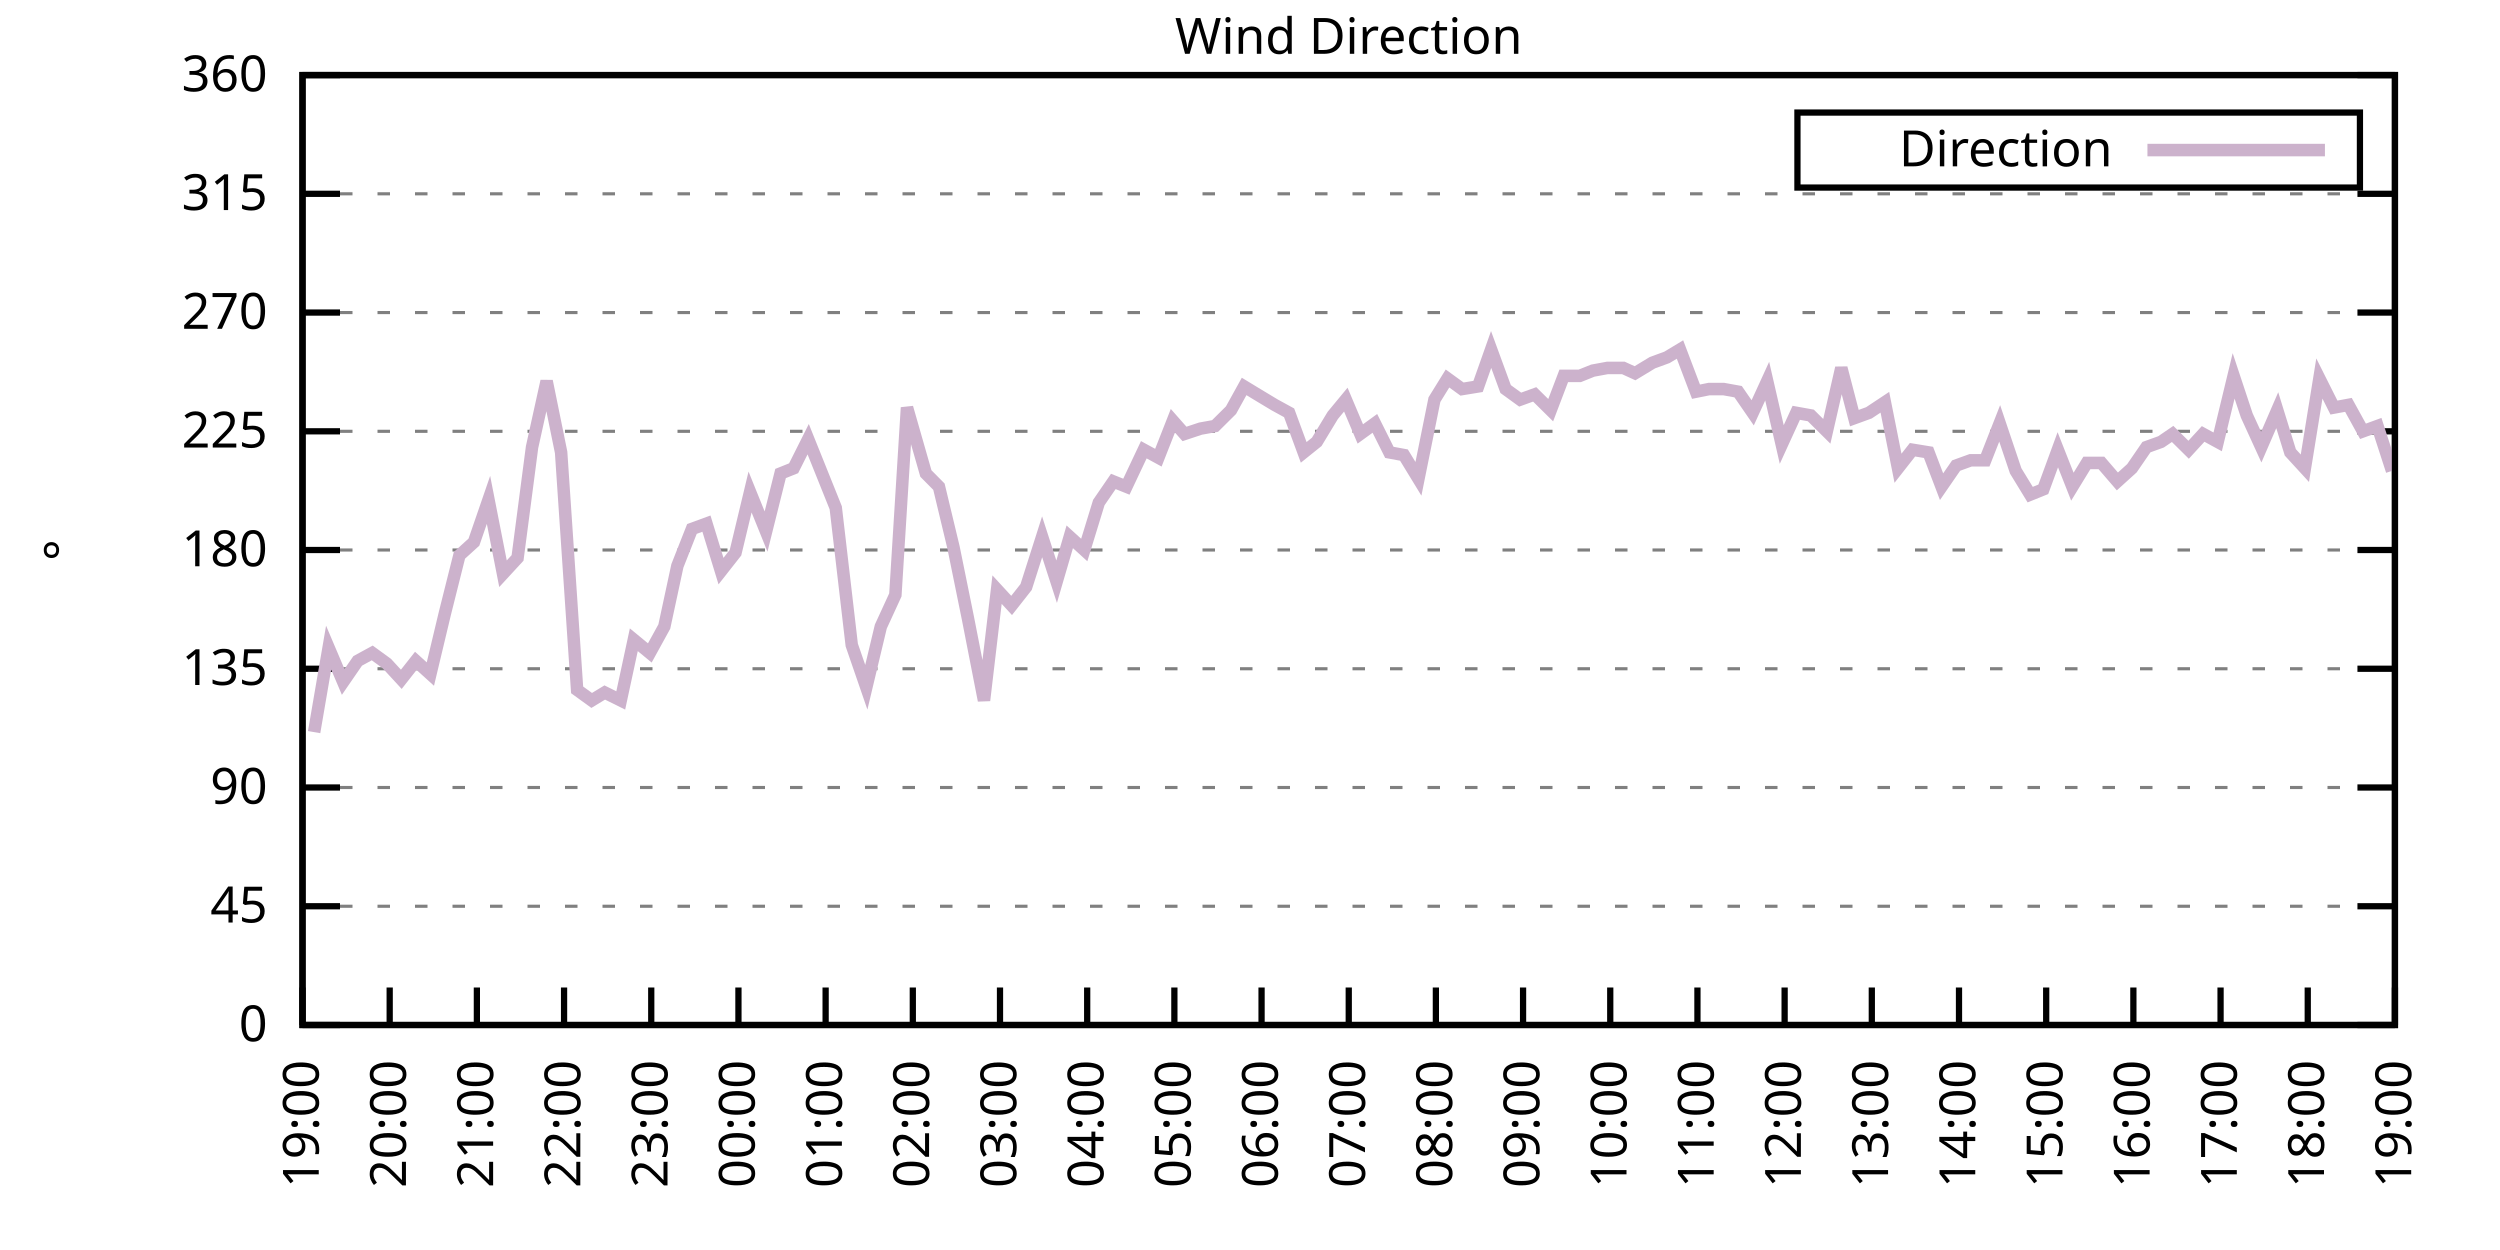
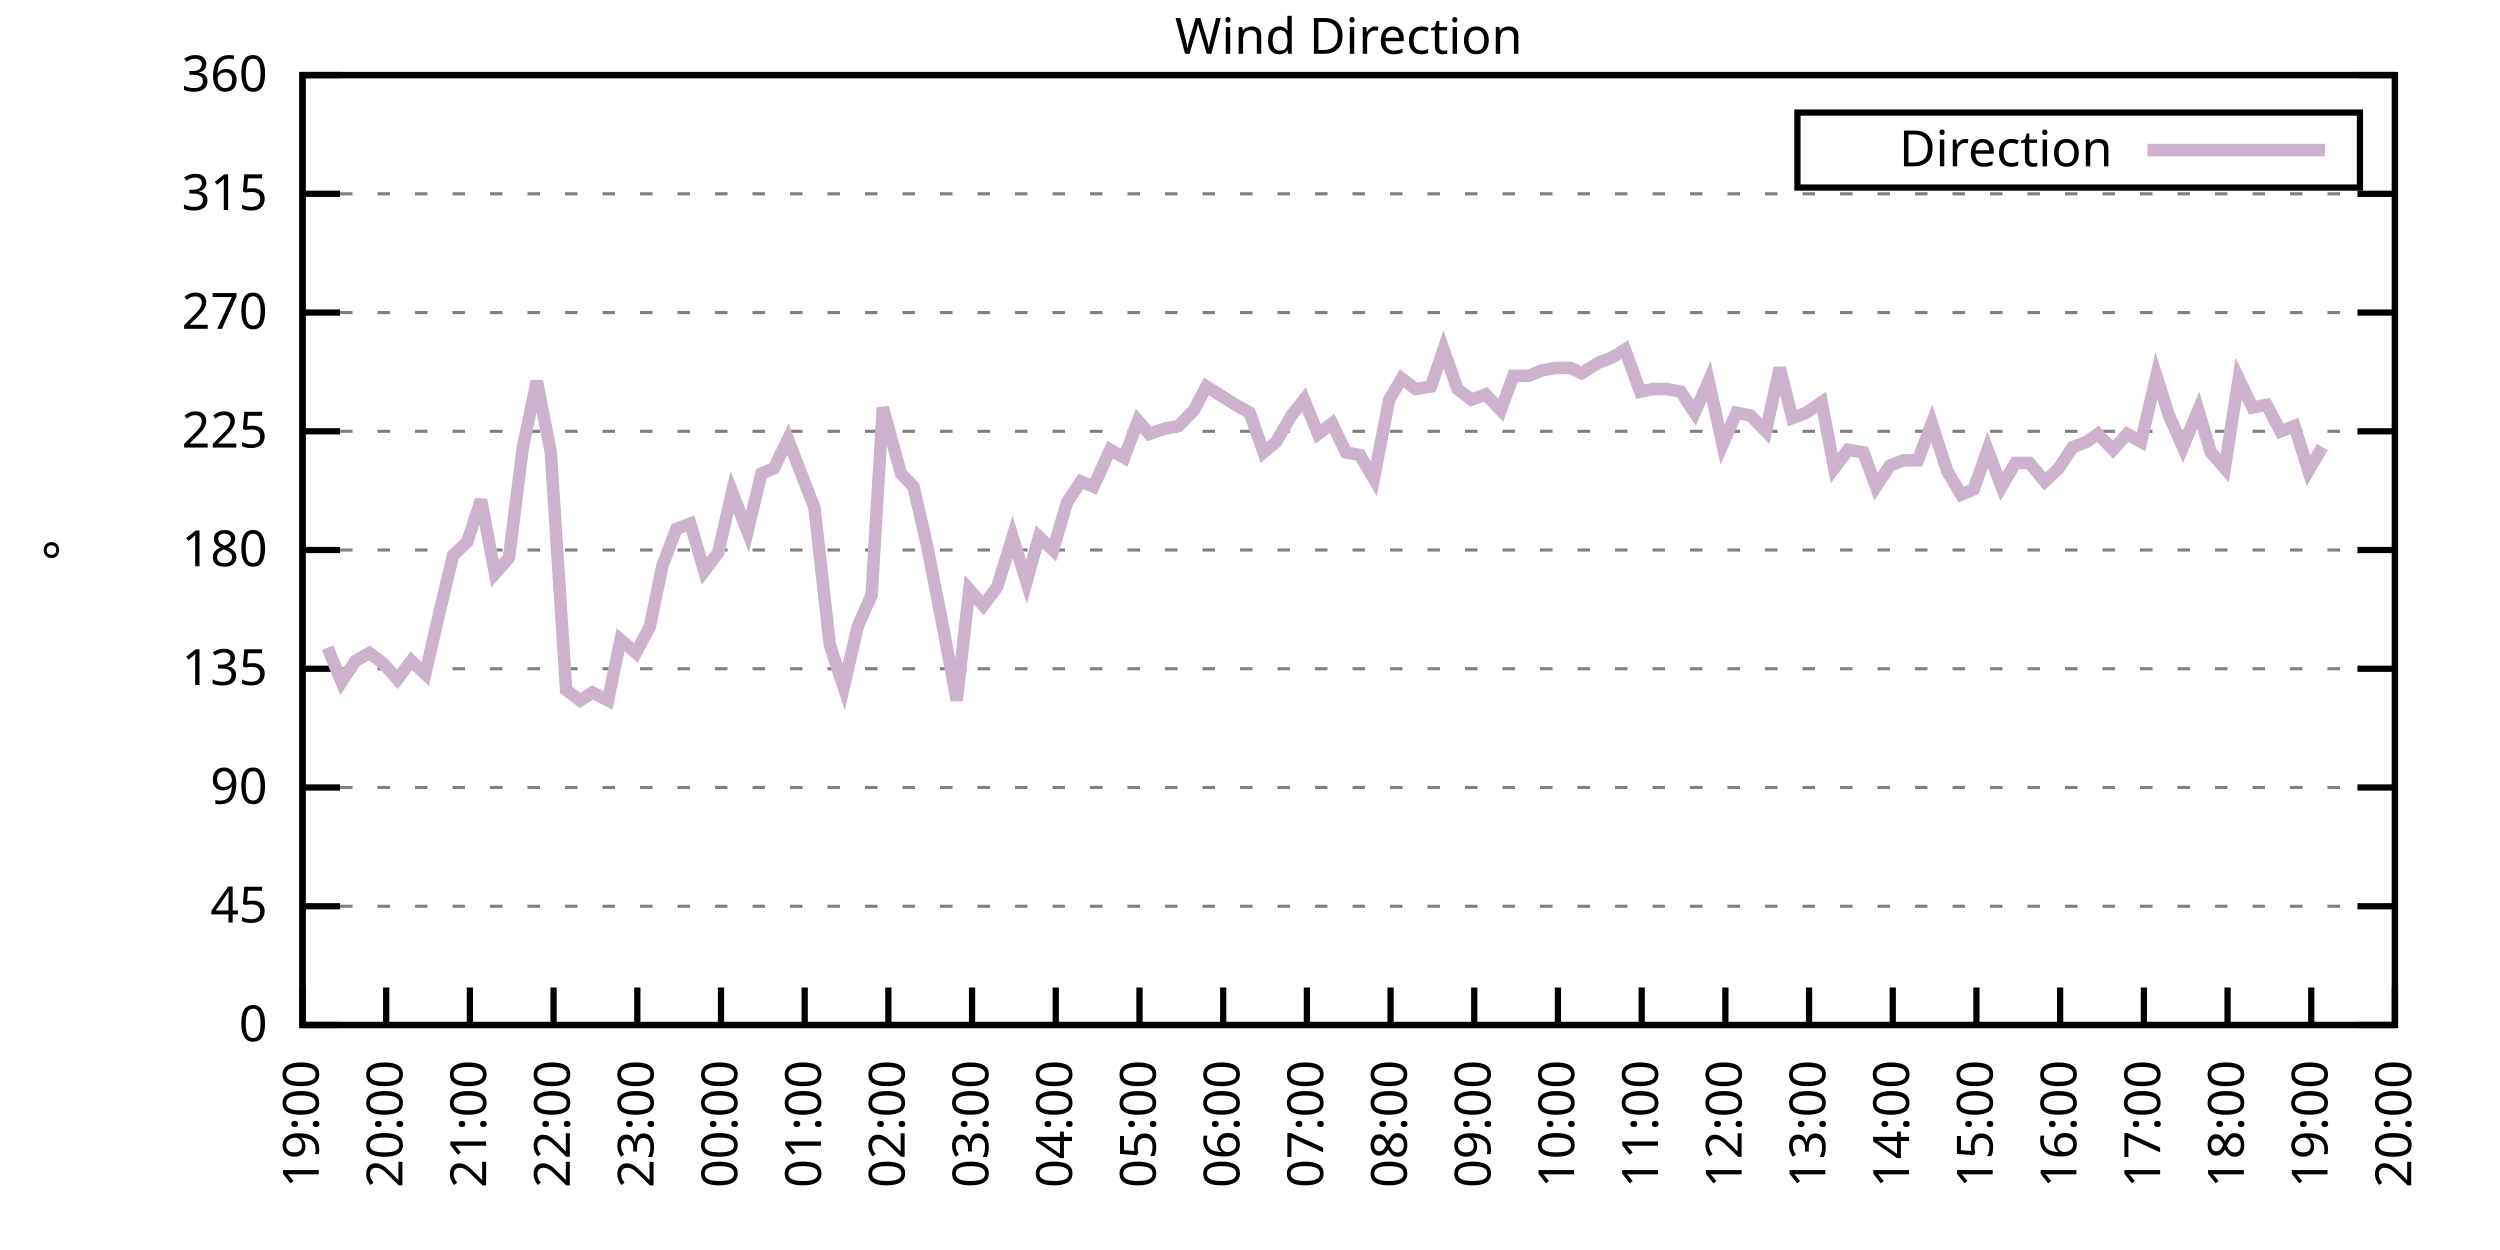
<svg xmlns="http://www.w3.org/2000/svg" xmlns:xlink="http://www.w3.org/1999/xlink" width="400" height="200" viewBox="0 0 400 200">
  <g id="gnuplot_canvas">
    <rect x="0" y="0" width="400" height="200" fill="none" />
    <defs>
      <circle id="gpDot" r="0.5" stroke-width="0.5" stroke="currentColor" />
      <path id="gpPt0" stroke-width="0.333" stroke="currentColor" d="M-1,0 h2 M0,-1 v2" />
      <path id="gpPt1" stroke-width="0.333" stroke="currentColor" d="M-1,-1 L1,1 M1,-1 L-1,1" />
      <path id="gpPt2" stroke-width="0.333" stroke="currentColor" d="M-1,0 L1,0 M0,-1 L0,1 M-1,-1 L1,1 M-1,1 L1,-1" />
      <rect id="gpPt3" stroke-width="0.333" stroke="currentColor" x="-1" y="-1" width="2" height="2" />
      <rect id="gpPt4" stroke-width="0.333" stroke="currentColor" fill="currentColor" x="-1" y="-1" width="2" height="2" />
      <circle id="gpPt5" stroke-width="0.333" stroke="currentColor" cx="0" cy="0" r="1" />
      <use xlink:href="#gpPt5" id="gpPt6" fill="currentColor" stroke="none" />
      <path id="gpPt7" stroke-width="0.333" stroke="currentColor" d="M0,-1.33 L-1.33,0.67 L1.33,0.67 z" />
      <use xlink:href="#gpPt7" id="gpPt8" fill="currentColor" stroke="none" />
      <use xlink:href="#gpPt7" id="gpPt9" stroke="currentColor" transform="rotate(180)" />
      <use xlink:href="#gpPt9" id="gpPt10" fill="currentColor" stroke="none" />
      <use xlink:href="#gpPt3" id="gpPt11" stroke="currentColor" transform="rotate(45)" />
      <use xlink:href="#gpPt11" id="gpPt12" fill="currentColor" stroke="none" />
      <path id="gpPt13" stroke-width="0.333" stroke="currentColor" d="M0,1.330 L1.265,0.411 L0.782,-1.067 L-0.782,-1.076 L-1.265,0.411 z" />
      <use xlink:href="#gpPt13" id="gpPt14" fill="currentColor" stroke="none" />
      <filter id="textbox" filterUnits="objectBoundingBox" x="0" y="0" height="1" width="1">
        <feFlood flood-color="white" flood-opacity="1" result="bgnd" />
        <feComposite in="SourceGraphic" in2="bgnd" operator="atop" />
      </filter>
      <filter id="greybox" filterUnits="objectBoundingBox" x="0" y="0" height="1" width="1">
        <feFlood flood-color="lightgrey" flood-opacity="1" result="grey" />
        <feComposite in="SourceGraphic" in2="grey" operator="atop" />
      </filter>
    </defs>
    <g fill="none" color="white" stroke="currentColor" stroke-width="1.00" stroke-linecap="butt" stroke-linejoin="miter">
</g>
    <g fill="none" color="black" stroke="currentColor" stroke-width="1.00" stroke-linecap="butt" stroke-linejoin="miter">
      <g stroke="none" shape-rendering="crispEdges">
        <polygon fill="rgb(255, 255, 255)" points="48.40,164.00 383.18,164.00 383.18,12.02 48.40,12.02 " />
      </g>
    </g>
    <g fill="none" color="black" stroke="currentColor" stroke-width="1.00" stroke-linecap="butt" stroke-linejoin="miter">
</g>
    <g fill="none" color="black" stroke="black" stroke-width="0.50" stroke-linecap="butt" stroke-linejoin="miter">
</g>
    <g fill="none" color="gray" stroke="currentColor" stroke-width="0.50" stroke-linecap="butt" stroke-linejoin="miter">
      <path stroke="gray" stroke-dasharray="2,4" class="gridline" d="M48.40,164.00 L383.19,164.00  " />
    </g>
    <g fill="none" color="gray" stroke="gray" stroke-width="1.00" stroke-linecap="butt" stroke-linejoin="miter">
</g>
    <g fill="none" color="black" stroke="currentColor" stroke-width="1.00" stroke-linecap="butt" stroke-linejoin="miter">
      <path stroke="black" d="M48.40,164.00 L54.40,164.00 M383.19,164.00 L377.19,164.00  " />
      <g transform="translate(42.80,166.60)" stroke="none" fill="black" font-family="Sans" font-size="8.00" text-anchor="end">
        <text>
          <tspan font-family="Sans"> 0</tspan>
        </text>
      </g>
    </g>
    <g fill="none" color="black" stroke="currentColor" stroke-width="1.00" stroke-linecap="butt" stroke-linejoin="miter">
</g>
    <g fill="none" color="black" stroke="black" stroke-width="0.50" stroke-linecap="butt" stroke-linejoin="miter">
</g>
    <g fill="none" color="gray" stroke="currentColor" stroke-width="0.50" stroke-linecap="butt" stroke-linejoin="miter">
      <path stroke="gray" stroke-dasharray="2,4" class="gridline" d="M48.40,145.00 L383.19,145.00  " />
    </g>
    <g fill="none" color="gray" stroke="gray" stroke-width="1.00" stroke-linecap="butt" stroke-linejoin="miter">
</g>
    <g fill="none" color="black" stroke="currentColor" stroke-width="1.00" stroke-linecap="butt" stroke-linejoin="miter">
      <path stroke="black" d="M48.40,145.00 L54.40,145.00 M383.19,145.00 L377.19,145.00  " />
      <g transform="translate(42.80,147.60)" stroke="none" fill="black" font-family="Sans" font-size="8.00" text-anchor="end">
        <text>
          <tspan font-family="Sans"> 45</tspan>
        </text>
      </g>
    </g>
    <g fill="none" color="black" stroke="currentColor" stroke-width="1.00" stroke-linecap="butt" stroke-linejoin="miter">
</g>
    <g fill="none" color="black" stroke="black" stroke-width="0.50" stroke-linecap="butt" stroke-linejoin="miter">
</g>
    <g fill="none" color="gray" stroke="currentColor" stroke-width="0.50" stroke-linecap="butt" stroke-linejoin="miter">
      <path stroke="gray" stroke-dasharray="2,4" class="gridline" d="M48.40,126.00 L383.19,126.00  " />
    </g>
    <g fill="none" color="gray" stroke="gray" stroke-width="1.00" stroke-linecap="butt" stroke-linejoin="miter">
</g>
    <g fill="none" color="black" stroke="currentColor" stroke-width="1.00" stroke-linecap="butt" stroke-linejoin="miter">
      <path stroke="black" d="M48.40,126.00 L54.40,126.00 M383.19,126.00 L377.19,126.00  " />
      <g transform="translate(42.80,128.60)" stroke="none" fill="black" font-family="Sans" font-size="8.00" text-anchor="end">
        <text>
          <tspan font-family="Sans"> 90</tspan>
        </text>
      </g>
    </g>
    <g fill="none" color="black" stroke="currentColor" stroke-width="1.00" stroke-linecap="butt" stroke-linejoin="miter">
</g>
    <g fill="none" color="black" stroke="black" stroke-width="0.50" stroke-linecap="butt" stroke-linejoin="miter">
</g>
    <g fill="none" color="gray" stroke="currentColor" stroke-width="0.50" stroke-linecap="butt" stroke-linejoin="miter">
      <path stroke="gray" stroke-dasharray="2,4" class="gridline" d="M48.40,107.00 L383.19,107.00  " />
    </g>
    <g fill="none" color="gray" stroke="gray" stroke-width="1.00" stroke-linecap="butt" stroke-linejoin="miter">
</g>
    <g fill="none" color="black" stroke="currentColor" stroke-width="1.00" stroke-linecap="butt" stroke-linejoin="miter">
      <path stroke="black" d="M48.40,107.00 L54.40,107.00 M383.19,107.00 L377.19,107.00  " />
      <g transform="translate(42.80,109.60)" stroke="none" fill="black" font-family="Sans" font-size="8.00" text-anchor="end">
        <text>
          <tspan font-family="Sans"> 135</tspan>
        </text>
      </g>
    </g>
    <g fill="none" color="black" stroke="currentColor" stroke-width="1.00" stroke-linecap="butt" stroke-linejoin="miter">
</g>
    <g fill="none" color="black" stroke="black" stroke-width="0.50" stroke-linecap="butt" stroke-linejoin="miter">
</g>
    <g fill="none" color="gray" stroke="currentColor" stroke-width="0.50" stroke-linecap="butt" stroke-linejoin="miter">
      <path stroke="gray" stroke-dasharray="2,4" class="gridline" d="M48.40,88.00 L383.19,88.00  " />
    </g>
    <g fill="none" color="gray" stroke="gray" stroke-width="1.00" stroke-linecap="butt" stroke-linejoin="miter">
</g>
    <g fill="none" color="black" stroke="currentColor" stroke-width="1.00" stroke-linecap="butt" stroke-linejoin="miter">
      <path stroke="black" d="M48.40,88.00 L54.40,88.00 M383.19,88.00 L377.19,88.00  " />
      <g transform="translate(42.80,90.60)" stroke="none" fill="black" font-family="Sans" font-size="8.00" text-anchor="end">
        <text>
          <tspan font-family="Sans"> 180</tspan>
        </text>
      </g>
    </g>
    <g fill="none" color="black" stroke="currentColor" stroke-width="1.00" stroke-linecap="butt" stroke-linejoin="miter">
</g>
    <g fill="none" color="black" stroke="black" stroke-width="0.50" stroke-linecap="butt" stroke-linejoin="miter">
</g>
    <g fill="none" color="gray" stroke="currentColor" stroke-width="0.50" stroke-linecap="butt" stroke-linejoin="miter">
      <path stroke="gray" stroke-dasharray="2,4" class="gridline" d="M48.40,69.01 L383.19,69.01  " />
    </g>
    <g fill="none" color="gray" stroke="gray" stroke-width="1.00" stroke-linecap="butt" stroke-linejoin="miter">
</g>
    <g fill="none" color="black" stroke="currentColor" stroke-width="1.00" stroke-linecap="butt" stroke-linejoin="miter">
      <path stroke="black" d="M48.40,69.01 L54.40,69.01 M383.19,69.01 L377.19,69.01  " />
      <g transform="translate(42.80,71.61)" stroke="none" fill="black" font-family="Sans" font-size="8.00" text-anchor="end">
        <text>
          <tspan font-family="Sans"> 225</tspan>
        </text>
      </g>
    </g>
    <g fill="none" color="black" stroke="currentColor" stroke-width="1.00" stroke-linecap="butt" stroke-linejoin="miter">
</g>
    <g fill="none" color="black" stroke="black" stroke-width="0.50" stroke-linecap="butt" stroke-linejoin="miter">
</g>
    <g fill="none" color="gray" stroke="currentColor" stroke-width="0.50" stroke-linecap="butt" stroke-linejoin="miter">
      <path stroke="gray" stroke-dasharray="2,4" class="gridline" d="M48.40,50.01 L383.19,50.01  " />
    </g>
    <g fill="none" color="gray" stroke="gray" stroke-width="1.00" stroke-linecap="butt" stroke-linejoin="miter">
</g>
    <g fill="none" color="black" stroke="currentColor" stroke-width="1.00" stroke-linecap="butt" stroke-linejoin="miter">
      <path stroke="black" d="M48.40,50.01 L54.40,50.01 M383.19,50.01 L377.19,50.01  " />
      <g transform="translate(42.80,52.61)" stroke="none" fill="black" font-family="Sans" font-size="8.00" text-anchor="end">
        <text>
          <tspan font-family="Sans"> 270</tspan>
        </text>
      </g>
    </g>
    <g fill="none" color="black" stroke="currentColor" stroke-width="1.00" stroke-linecap="butt" stroke-linejoin="miter">
</g>
    <g fill="none" color="black" stroke="black" stroke-width="0.50" stroke-linecap="butt" stroke-linejoin="miter">
</g>
    <g fill="none" color="gray" stroke="currentColor" stroke-width="0.50" stroke-linecap="butt" stroke-linejoin="miter">
      <path stroke="gray" stroke-dasharray="2,4" class="gridline" d="M48.40,31.01 L383.19,31.01  " />
    </g>
    <g fill="none" color="gray" stroke="gray" stroke-width="1.00" stroke-linecap="butt" stroke-linejoin="miter">
</g>
    <g fill="none" color="black" stroke="currentColor" stroke-width="1.00" stroke-linecap="butt" stroke-linejoin="miter">
      <path stroke="black" d="M48.40,31.01 L54.40,31.01 M383.19,31.01 L377.19,31.01  " />
      <g transform="translate(42.80,33.61)" stroke="none" fill="black" font-family="Sans" font-size="8.00" text-anchor="end">
        <text>
          <tspan font-family="Sans"> 315</tspan>
        </text>
      </g>
    </g>
    <g fill="none" color="black" stroke="currentColor" stroke-width="1.00" stroke-linecap="butt" stroke-linejoin="miter">
</g>
    <g fill="none" color="black" stroke="black" stroke-width="0.50" stroke-linecap="butt" stroke-linejoin="miter">
</g>
    <g fill="none" color="gray" stroke="currentColor" stroke-width="0.50" stroke-linecap="butt" stroke-linejoin="miter">
      <path stroke="gray" stroke-dasharray="2,4" class="gridline" d="M48.40,12.01 L383.19,12.01  " />
    </g>
    <g fill="none" color="gray" stroke="gray" stroke-width="1.00" stroke-linecap="butt" stroke-linejoin="miter">
</g>
    <g fill="none" color="black" stroke="currentColor" stroke-width="1.00" stroke-linecap="butt" stroke-linejoin="miter">
      <path stroke="black" d="M48.40,12.01 L54.40,12.01 M383.19,12.01 L377.19,12.01  " />
      <g transform="translate(42.80,14.61)" stroke="none" fill="black" font-family="Sans" font-size="8.00" text-anchor="end">
        <text>
          <tspan font-family="Sans"> 360</tspan>
        </text>
      </g>
    </g>
    <g fill="none" color="black" stroke="currentColor" stroke-width="1.00" stroke-linecap="butt" stroke-linejoin="miter">
      <path stroke="black" d="M48.40,164.00 L48.40,158.00  " />
      <g transform="translate(51.00,169.60) rotate(270.00)" stroke="none" fill="black" font-family="Sans" font-size="8.00" text-anchor="end">
        <text>
          <tspan font-family="Sans">19:00</tspan>
        </text>
      </g>
    </g>
    <g fill="none" color="black" stroke="currentColor" stroke-width="1.00" stroke-linecap="butt" stroke-linejoin="miter">
-       <path stroke="black" d="M62.35,164.00 L62.35,158.00  " />
-       <g transform="translate(64.95,169.60) rotate(270.00)" stroke="none" fill="black" font-family="Sans" font-size="8.00" text-anchor="end">
+       <path stroke="black" d="M61.79,164.00 L61.79,158.00  " />
+       <g transform="translate(64.39,169.60) rotate(270.00)" stroke="none" fill="black" font-family="Sans" font-size="8.00" text-anchor="end">
        <text>
          <tspan font-family="Sans">20:00</tspan>
        </text>
      </g>
    </g>
    <g fill="none" color="black" stroke="currentColor" stroke-width="1.00" stroke-linecap="butt" stroke-linejoin="miter">
-       <path stroke="black" d="M76.30,164.00 L76.30,158.00  " />
-       <g transform="translate(78.90,169.60) rotate(270.00)" stroke="none" fill="black" font-family="Sans" font-size="8.00" text-anchor="end">
+       <path stroke="black" d="M75.18,164.00 L75.18,158.00  " />
+       <g transform="translate(77.78,169.60) rotate(270.00)" stroke="none" fill="black" font-family="Sans" font-size="8.00" text-anchor="end">
        <text>
          <tspan font-family="Sans">21:00</tspan>
        </text>
      </g>
    </g>
    <g fill="none" color="black" stroke="currentColor" stroke-width="1.00" stroke-linecap="butt" stroke-linejoin="miter">
-       <path stroke="black" d="M90.25,164.00 L90.25,158.00  " />
-       <g transform="translate(92.85,169.60) rotate(270.00)" stroke="none" fill="black" font-family="Sans" font-size="8.00" text-anchor="end">
+       <path stroke="black" d="M88.57,164.00 L88.57,158.00  " />
+       <g transform="translate(91.17,169.60) rotate(270.00)" stroke="none" fill="black" font-family="Sans" font-size="8.00" text-anchor="end">
        <text>
          <tspan font-family="Sans">22:00</tspan>
        </text>
      </g>
    </g>
    <g fill="none" color="black" stroke="currentColor" stroke-width="1.00" stroke-linecap="butt" stroke-linejoin="miter">
-       <path stroke="black" d="M104.20,164.00 L104.20,158.00  " />
-       <g transform="translate(106.80,169.60) rotate(270.00)" stroke="none" fill="black" font-family="Sans" font-size="8.00" text-anchor="end">
+       <path stroke="black" d="M101.97,164.00 L101.97,158.00  " />
+       <g transform="translate(104.57,169.60) rotate(270.00)" stroke="none" fill="black" font-family="Sans" font-size="8.00" text-anchor="end">
        <text>
          <tspan font-family="Sans">23:00</tspan>
        </text>
      </g>
    </g>
    <g fill="none" color="black" stroke="currentColor" stroke-width="1.00" stroke-linecap="butt" stroke-linejoin="miter">
-       <path stroke="black" d="M118.15,164.00 L118.15,158.00  " />
-       <g transform="translate(120.75,169.60) rotate(270.00)" stroke="none" fill="black" font-family="Sans" font-size="8.00" text-anchor="end">
+       <path stroke="black" d="M115.36,164.00 L115.36,158.00  " />
+       <g transform="translate(117.96,169.60) rotate(270.00)" stroke="none" fill="black" font-family="Sans" font-size="8.00" text-anchor="end">
        <text>
          <tspan font-family="Sans">00:00</tspan>
        </text>
      </g>
    </g>
    <g fill="none" color="black" stroke="currentColor" stroke-width="1.00" stroke-linecap="butt" stroke-linejoin="miter">
-       <path stroke="black" d="M132.10,164.00 L132.10,158.00  " />
-       <g transform="translate(134.70,169.60) rotate(270.00)" stroke="none" fill="black" font-family="Sans" font-size="8.00" text-anchor="end">
+       <path stroke="black" d="M128.75,164.00 L128.75,158.00  " />
+       <g transform="translate(131.35,169.60) rotate(270.00)" stroke="none" fill="black" font-family="Sans" font-size="8.00" text-anchor="end">
        <text>
          <tspan font-family="Sans">01:00</tspan>
        </text>
      </g>
    </g>
    <g fill="none" color="black" stroke="currentColor" stroke-width="1.00" stroke-linecap="butt" stroke-linejoin="miter">
-       <path stroke="black" d="M146.05,164.00 L146.05,158.00  " />
-       <g transform="translate(148.65,169.60) rotate(270.00)" stroke="none" fill="black" font-family="Sans" font-size="8.00" text-anchor="end">
+       <path stroke="black" d="M142.14,164.00 L142.14,158.00  " />
+       <g transform="translate(144.74,169.60) rotate(270.00)" stroke="none" fill="black" font-family="Sans" font-size="8.00" text-anchor="end">
        <text>
          <tspan font-family="Sans">02:00</tspan>
        </text>
      </g>
    </g>
    <g fill="none" color="black" stroke="currentColor" stroke-width="1.00" stroke-linecap="butt" stroke-linejoin="miter">
-       <path stroke="black" d="M160.00,164.00 L160.00,158.00  " />
-       <g transform="translate(162.60,169.60) rotate(270.00)" stroke="none" fill="black" font-family="Sans" font-size="8.00" text-anchor="end">
+       <path stroke="black" d="M155.53,164.00 L155.53,158.00  " />
+       <g transform="translate(158.13,169.60) rotate(270.00)" stroke="none" fill="black" font-family="Sans" font-size="8.00" text-anchor="end">
        <text>
          <tspan font-family="Sans">03:00</tspan>
        </text>
      </g>
    </g>
    <g fill="none" color="black" stroke="currentColor" stroke-width="1.00" stroke-linecap="butt" stroke-linejoin="miter">
-       <path stroke="black" d="M173.95,164.00 L173.95,158.00  " />
-       <g transform="translate(176.55,169.60) rotate(270.00)" stroke="none" fill="black" font-family="Sans" font-size="8.00" text-anchor="end">
+       <path stroke="black" d="M168.92,164.00 L168.92,158.00  " />
+       <g transform="translate(171.52,169.60) rotate(270.00)" stroke="none" fill="black" font-family="Sans" font-size="8.00" text-anchor="end">
        <text>
          <tspan font-family="Sans">04:00</tspan>
        </text>
      </g>
    </g>
    <g fill="none" color="black" stroke="currentColor" stroke-width="1.00" stroke-linecap="butt" stroke-linejoin="miter">
-       <path stroke="black" d="M187.90,164.00 L187.90,158.00  " />
-       <g transform="translate(190.50,169.60) rotate(270.00)" stroke="none" fill="black" font-family="Sans" font-size="8.00" text-anchor="end">
+       <path stroke="black" d="M182.32,164.00 L182.32,158.00  " />
+       <g transform="translate(184.92,169.60) rotate(270.00)" stroke="none" fill="black" font-family="Sans" font-size="8.00" text-anchor="end">
        <text>
          <tspan font-family="Sans">05:00</tspan>
        </text>
      </g>
    </g>
    <g fill="none" color="black" stroke="currentColor" stroke-width="1.00" stroke-linecap="butt" stroke-linejoin="miter">
-       <path stroke="black" d="M201.85,164.00 L201.85,158.00  " />
-       <g transform="translate(204.45,169.60) rotate(270.00)" stroke="none" fill="black" font-family="Sans" font-size="8.00" text-anchor="end">
+       <path stroke="black" d="M195.71,164.00 L195.71,158.00  " />
+       <g transform="translate(198.31,169.60) rotate(270.00)" stroke="none" fill="black" font-family="Sans" font-size="8.00" text-anchor="end">
        <text>
          <tspan font-family="Sans">06:00</tspan>
        </text>
      </g>
    </g>
    <g fill="none" color="black" stroke="currentColor" stroke-width="1.00" stroke-linecap="butt" stroke-linejoin="miter">
-       <path stroke="black" d="M215.80,164.00 L215.80,158.00  " />
-       <g transform="translate(218.40,169.60) rotate(270.00)" stroke="none" fill="black" font-family="Sans" font-size="8.00" text-anchor="end">
+       <path stroke="black" d="M209.10,164.00 L209.10,158.00  " />
+       <g transform="translate(211.70,169.60) rotate(270.00)" stroke="none" fill="black" font-family="Sans" font-size="8.00" text-anchor="end">
        <text>
          <tspan font-family="Sans">07:00</tspan>
        </text>
      </g>
    </g>
    <g fill="none" color="black" stroke="currentColor" stroke-width="1.00" stroke-linecap="butt" stroke-linejoin="miter">
-       <path stroke="black" d="M229.74,164.00 L229.74,158.00  " />
-       <g transform="translate(232.34,169.60) rotate(270.00)" stroke="none" fill="black" font-family="Sans" font-size="8.00" text-anchor="end">
+       <path stroke="black" d="M222.49,164.00 L222.49,158.00  " />
+       <g transform="translate(225.09,169.60) rotate(270.00)" stroke="none" fill="black" font-family="Sans" font-size="8.00" text-anchor="end">
        <text>
          <tspan font-family="Sans">08:00</tspan>
        </text>
      </g>
    </g>
    <g fill="none" color="black" stroke="currentColor" stroke-width="1.00" stroke-linecap="butt" stroke-linejoin="miter">
-       <path stroke="black" d="M243.69,164.00 L243.69,158.00  " />
-       <g transform="translate(246.29,169.60) rotate(270.00)" stroke="none" fill="black" font-family="Sans" font-size="8.00" text-anchor="end">
+       <path stroke="black" d="M235.88,164.00 L235.88,158.00  " />
+       <g transform="translate(238.48,169.60) rotate(270.00)" stroke="none" fill="black" font-family="Sans" font-size="8.00" text-anchor="end">
        <text>
          <tspan font-family="Sans">09:00</tspan>
        </text>
      </g>
    </g>
    <g fill="none" color="black" stroke="currentColor" stroke-width="1.00" stroke-linecap="butt" stroke-linejoin="miter">
-       <path stroke="black" d="M257.64,164.00 L257.64,158.00  " />
-       <g transform="translate(260.24,169.60) rotate(270.00)" stroke="none" fill="black" font-family="Sans" font-size="8.00" text-anchor="end">
+       <path stroke="black" d="M249.27,164.00 L249.27,158.00  " />
+       <g transform="translate(251.87,169.60) rotate(270.00)" stroke="none" fill="black" font-family="Sans" font-size="8.00" text-anchor="end">
        <text>
          <tspan font-family="Sans">10:00</tspan>
        </text>
      </g>
    </g>
    <g fill="none" color="black" stroke="currentColor" stroke-width="1.00" stroke-linecap="butt" stroke-linejoin="miter">
-       <path stroke="black" d="M271.59,164.00 L271.59,158.00  " />
-       <g transform="translate(274.19,169.60) rotate(270.00)" stroke="none" fill="black" font-family="Sans" font-size="8.00" text-anchor="end">
+       <path stroke="black" d="M262.67,164.00 L262.67,158.00  " />
+       <g transform="translate(265.27,169.60) rotate(270.00)" stroke="none" fill="black" font-family="Sans" font-size="8.00" text-anchor="end">
        <text>
          <tspan font-family="Sans">11:00</tspan>
        </text>
      </g>
    </g>
    <g fill="none" color="black" stroke="currentColor" stroke-width="1.00" stroke-linecap="butt" stroke-linejoin="miter">
-       <path stroke="black" d="M285.54,164.00 L285.54,158.00  " />
-       <g transform="translate(288.14,169.60) rotate(270.00)" stroke="none" fill="black" font-family="Sans" font-size="8.00" text-anchor="end">
+       <path stroke="black" d="M276.06,164.00 L276.06,158.00  " />
+       <g transform="translate(278.66,169.60) rotate(270.00)" stroke="none" fill="black" font-family="Sans" font-size="8.00" text-anchor="end">
        <text>
          <tspan font-family="Sans">12:00</tspan>
        </text>
      </g>
    </g>
    <g fill="none" color="black" stroke="currentColor" stroke-width="1.00" stroke-linecap="butt" stroke-linejoin="miter">
-       <path stroke="black" d="M299.49,164.00 L299.49,158.00  " />
-       <g transform="translate(302.09,169.60) rotate(270.00)" stroke="none" fill="black" font-family="Sans" font-size="8.00" text-anchor="end">
+       <path stroke="black" d="M289.45,164.00 L289.45,158.00  " />
+       <g transform="translate(292.05,169.60) rotate(270.00)" stroke="none" fill="black" font-family="Sans" font-size="8.00" text-anchor="end">
        <text>
          <tspan font-family="Sans">13:00</tspan>
        </text>
      </g>
    </g>
    <g fill="none" color="black" stroke="currentColor" stroke-width="1.00" stroke-linecap="butt" stroke-linejoin="miter">
-       <path stroke="black" d="M313.44,164.00 L313.44,158.00  " />
-       <g transform="translate(316.04,169.60) rotate(270.00)" stroke="none" fill="black" font-family="Sans" font-size="8.00" text-anchor="end">
+       <path stroke="black" d="M302.84,164.00 L302.84,158.00  " />
+       <g transform="translate(305.44,169.60) rotate(270.00)" stroke="none" fill="black" font-family="Sans" font-size="8.00" text-anchor="end">
        <text>
          <tspan font-family="Sans">14:00</tspan>
        </text>
      </g>
    </g>
    <g fill="none" color="black" stroke="currentColor" stroke-width="1.00" stroke-linecap="butt" stroke-linejoin="miter">
-       <path stroke="black" d="M327.39,164.00 L327.39,158.00  " />
-       <g transform="translate(329.99,169.60) rotate(270.00)" stroke="none" fill="black" font-family="Sans" font-size="8.00" text-anchor="end">
+       <path stroke="black" d="M316.23,164.00 L316.23,158.00  " />
+       <g transform="translate(318.83,169.60) rotate(270.00)" stroke="none" fill="black" font-family="Sans" font-size="8.00" text-anchor="end">
        <text>
          <tspan font-family="Sans">15:00</tspan>
        </text>
      </g>
    </g>
    <g fill="none" color="black" stroke="currentColor" stroke-width="1.00" stroke-linecap="butt" stroke-linejoin="miter">
-       <path stroke="black" d="M341.34,164.00 L341.34,158.00  " />
-       <g transform="translate(343.94,169.60) rotate(270.00)" stroke="none" fill="black" font-family="Sans" font-size="8.00" text-anchor="end">
+       <path stroke="black" d="M329.62,164.00 L329.62,158.00  " />
+       <g transform="translate(332.22,169.60) rotate(270.00)" stroke="none" fill="black" font-family="Sans" font-size="8.00" text-anchor="end">
        <text>
          <tspan font-family="Sans">16:00</tspan>
        </text>
      </g>
    </g>
    <g fill="none" color="black" stroke="currentColor" stroke-width="1.00" stroke-linecap="butt" stroke-linejoin="miter">
-       <path stroke="black" d="M355.29,164.00 L355.29,158.00  " />
-       <g transform="translate(357.89,169.60) rotate(270.00)" stroke="none" fill="black" font-family="Sans" font-size="8.00" text-anchor="end">
+       <path stroke="black" d="M343.02,164.00 L343.02,158.00  " />
+       <g transform="translate(345.62,169.60) rotate(270.00)" stroke="none" fill="black" font-family="Sans" font-size="8.00" text-anchor="end">
        <text>
          <tspan font-family="Sans">17:00</tspan>
        </text>
      </g>
    </g>
    <g fill="none" color="black" stroke="currentColor" stroke-width="1.00" stroke-linecap="butt" stroke-linejoin="miter">
-       <path stroke="black" d="M369.24,164.00 L369.24,158.00  " />
-       <g transform="translate(371.84,169.60) rotate(270.00)" stroke="none" fill="black" font-family="Sans" font-size="8.00" text-anchor="end">
+       <path stroke="black" d="M356.41,164.00 L356.41,158.00  " />
+       <g transform="translate(359.01,169.60) rotate(270.00)" stroke="none" fill="black" font-family="Sans" font-size="8.00" text-anchor="end">
        <text>
          <tspan font-family="Sans">18:00</tspan>
+         </text>
+       </g>
+     </g>
+     <g fill="none" color="black" stroke="currentColor" stroke-width="1.00" stroke-linecap="butt" stroke-linejoin="miter">
+       <path stroke="black" d="M369.80,164.00 L369.80,158.00  " />
+       <g transform="translate(372.40,169.60) rotate(270.00)" stroke="none" fill="black" font-family="Sans" font-size="8.00" text-anchor="end">
+         <text>
+           <tspan font-family="Sans">19:00</tspan>
        </text>
      </g>
    </g>
    <g fill="none" color="black" stroke="currentColor" stroke-width="1.00" stroke-linecap="butt" stroke-linejoin="miter">
      <path stroke="black" d="M383.19,164.00 L383.19,158.00  " />
      <g transform="translate(385.79,169.60) rotate(270.00)" stroke="none" fill="black" font-family="Sans" font-size="8.00" text-anchor="end">
        <text>
-           <tspan font-family="Sans">19:00</tspan>
+           <tspan font-family="Sans">20:00</tspan>
        </text>
      </g>
    </g>
    <g fill="none" color="black" stroke="currentColor" stroke-width="1.00" stroke-linecap="butt" stroke-linejoin="miter">
</g>
    <g fill="none" color="black" stroke="currentColor" stroke-width="1.00" stroke-linecap="butt" stroke-linejoin="miter">
      <path stroke="black" d="M48.40,12.01 L48.40,164.00 L383.19,164.00 L383.19,12.01 L48.40,12.01 Z  " />
    </g>
    <g fill="none" color="black" stroke="currentColor" stroke-width="1.00" stroke-linecap="butt" stroke-linejoin="miter">
</g>
    <g fill="none" color="black" stroke="currentColor" stroke-width="1.00" stroke-linecap="butt" stroke-linejoin="miter">
      <path stroke="black" d="M287.59,30.01 L287.59,18.01 L377.59,18.01 L377.59,30.01 L287.59,30.01 Z  " />
    </g>
    <g id="Wind_direction_plot_1">
      <g fill="none" color="white" stroke="black" stroke-width="2.00" stroke-linecap="butt" stroke-linejoin="miter">
</g>
      <g fill="none" color="black" stroke="currentColor" stroke-width="2.00" stroke-linecap="butt" stroke-linejoin="miter">
        <g transform="translate(337.99,26.61)" stroke="none" fill="black" font-family="Sans" font-size="8.00" text-anchor="end">
          <text>
            <tspan font-family="Sans">Direction</tspan>
          </text>
        </g>
      </g>
      <g fill="none" color="black" stroke="currentColor" stroke-width="2.00" stroke-linecap="butt" stroke-linejoin="miter">
-         <path stroke="rgb(204, 178, 204)" d="M343.59,24.01 L371.99,24.01 M50.26,117.14 L52.58,103.63 L54.91,109.11 L57.23,105.74 L59.56,104.47 L61.88,106.16   L64.21,108.69 L66.53,105.74 L68.86,107.85 L71.18,98.14 L73.51,88.85 L75.83,86.74 L78.16,79.98 L80.48,91.80   L82.81,89.27 L85.13,71.54 L87.46,60.98 L89.78,72.38 L92.34,110.38 L94.67,112.07 L96.76,110.80 L99.32,112.07   L101.41,102.36 L103.97,104.47 L106.29,100.25 L108.38,90.54 L110.71,84.63 L113.03,83.78 L115.36,91.38 L117.68,88.43   L120.01,78.72 L122.57,85.05 L124.89,75.76 L126.98,74.92 L129.31,70.27 L133.72,81.25 L136.28,103.20 L138.61,109.96   L140.93,100.25 L143.26,95.18 L145.12,65.21 L148.14,75.76 L150.23,77.87 L152.56,87.58 L154.88,98.98 L157.44,112.07   L159.53,94.34 L161.86,96.87 L164.18,93.92 L166.74,85.89 L169.06,93.07 L171.16,85.89 L173.48,88.00 L175.81,80.41   L178.13,77.03 L180.22,77.87 L183.01,71.96 L185.34,73.23 L187.66,67.32 L189.52,69.43 L192.08,68.58 L194.41,68.16   L196.96,65.63 L199.06,61.83 L201.15,63.10 L203.94,64.78 L206.26,66.05 L208.59,72.38 L210.68,70.70 L213.24,66.47   L215.33,63.94 L217.65,69.43 L219.98,67.74 L222.30,72.38 L224.63,72.81 L226.95,76.61 L229.51,63.94 L231.60,60.56   L233.93,62.25 L236.49,61.83 L238.58,55.92 L240.90,62.25 L243.23,63.94 L245.55,63.10 L248.11,65.63 L250.20,60.14   L252.76,60.14 L254.85,59.30 L257.18,58.87 L259.74,58.87 L261.60,59.72 L264.39,58.03 L266.71,57.18 L268.80,55.92   L271.36,62.67 L273.45,62.25 L275.78,62.25 L278.10,62.67 L280.43,66.05 L282.75,60.98 L285.08,71.12 L287.40,66.05   L289.73,66.47 L292.29,69.01 L294.61,58.87 L296.70,66.90 L299.03,66.05 L301.58,64.36 L303.68,74.92 L306.00,71.96   L308.56,72.38 L310.65,77.87 L312.98,74.49 L315.30,73.65 L317.63,73.65 L319.95,67.74 L322.51,75.34 L324.83,79.14   L326.93,78.29 L329.25,71.96 L331.58,77.87 L333.90,74.07 L336.23,74.07 L338.78,77.03 L341.11,74.92 L343.43,71.54   L345.76,70.70 L347.62,69.43 L350.18,71.96 L352.50,69.43 L354.83,70.70 L357.38,60.14 L359.48,66.47 L361.80,71.54   L364.36,65.63 L366.45,72.38 L368.78,74.92 L371.10,60.56 L373.43,65.21 L375.75,64.78 L378.08,69.01 L380.40,68.16   L382.73,75.34  " />
+         <path stroke="rgb(204, 178, 204)" d="M343.59,24.01 L371.99,24.01 M52.42,103.63 L54.65,109.11 L56.88,105.74 L59.11,104.47 L61.35,106.16 L63.58,108.69   L65.81,105.74 L68.04,107.85 L70.27,98.14 L72.50,88.85 L74.74,86.74 L76.97,79.98 L79.20,91.80 L81.43,89.27   L83.66,71.54 L85.90,60.98 L88.13,72.38 L90.58,110.38 L92.82,112.07 L94.82,110.80 L97.28,112.07 L99.29,102.36   L101.74,104.47 L103.98,100.25 L105.98,90.54 L108.22,84.63 L110.45,83.78 L112.68,91.38 L114.91,88.43 L117.14,78.72   L119.60,85.05 L121.83,75.76 L123.84,74.92 L126.07,70.27 L130.31,81.25 L132.77,103.20 L135.00,109.96 L137.23,100.25   L139.46,95.18 L141.25,65.21 L144.15,75.76 L146.16,77.87 L148.39,87.58 L150.62,98.98 L153.08,112.07 L155.09,94.34   L157.32,96.87 L159.55,93.92 L162.01,85.89 L164.24,93.07 L166.25,85.89 L168.48,88.00 L170.71,80.41 L172.94,77.03   L174.95,77.87 L177.63,71.96 L179.86,73.23 L182.09,67.32 L183.88,69.43 L186.33,68.58 L188.57,68.16 L191.02,65.63   L193.03,61.83 L195.04,63.10 L197.72,64.78 L199.95,66.05 L202.18,72.38 L204.19,70.70 L206.64,66.47 L208.65,63.94   L210.88,69.43 L213.12,67.74 L215.35,72.38 L217.58,72.81 L219.81,76.61 L222.27,63.94 L224.28,60.56 L226.51,62.25   L228.96,61.83 L230.97,55.92 L233.20,62.25 L235.44,63.94 L237.67,63.10 L240.12,65.63 L242.13,60.14 L244.59,60.14   L246.60,59.30 L248.83,58.87 L251.28,58.87 L253.07,59.72 L255.75,58.03 L257.98,57.18 L259.99,55.92 L262.44,62.67   L264.45,62.25 L266.68,62.25 L268.92,62.67 L271.15,66.05 L273.38,60.98 L275.61,71.12 L277.84,66.05 L280.07,66.47   L282.53,69.01 L284.76,58.87 L286.77,66.90 L289.00,66.05 L291.46,64.36 L293.47,74.92 L295.70,71.96 L298.15,72.38   L300.16,77.87 L302.39,74.49 L304.63,73.65 L306.86,73.65 L309.09,67.74 L311.54,75.34 L313.78,79.14 L315.79,78.29   L318.02,71.96 L320.25,77.87 L322.48,74.07 L324.71,74.07 L327.17,77.03 L329.40,74.92 L331.63,71.54 L333.86,70.70   L335.65,69.43 L338.10,71.96 L340.34,69.43 L342.57,70.70 L345.02,60.14 L347.03,66.47 L349.26,71.54 L351.72,65.63   L353.73,72.38 L355.96,74.92 L358.19,60.56 L360.42,65.21 L362.66,64.78 L364.89,69.01 L367.12,68.16 L369.35,75.34   L371.58,71.54  " />
      </g>
    </g>
    <g fill="none" color="black" stroke="currentColor" stroke-width="2.00" stroke-linecap="butt" stroke-linejoin="miter">
</g>
    <g fill="none" color="black" stroke="black" stroke-width="1.00" stroke-linecap="butt" stroke-linejoin="miter">
</g>
    <g fill="none" color="black" stroke="currentColor" stroke-width="1.00" stroke-linecap="butt" stroke-linejoin="miter">
      <path stroke="black" d="M48.40,12.01 L48.40,164.00 L383.19,164.00 L383.19,12.01 L48.40,12.01 Z  " />
      <g transform="translate(12.80,88.01) rotate(270.00)" stroke="none" fill="black" font-family="Sans" font-size="8.00" text-anchor="middle">
        <text>
          <tspan font-family="Sans">°</tspan>
        </text>
      </g>
    </g>
    <g fill="none" color="black" stroke="currentColor" stroke-width="1.00" stroke-linecap="butt" stroke-linejoin="miter">
</g>
    <g fill="none" color="black" stroke="currentColor" stroke-width="1.00" stroke-linecap="butt" stroke-linejoin="miter">
      <g transform="translate(215.79,8.61)" stroke="none" fill="black" font-family="Sans" font-size="8.00" text-anchor="middle">
        <text>
          <tspan font-family="Sans">Wind Direction</tspan>
        </text>
      </g>
    </g>
    <g fill="none" color="black" stroke="currentColor" stroke-width="1.00" stroke-linecap="butt" stroke-linejoin="miter">
</g>
  </g>
</svg>
